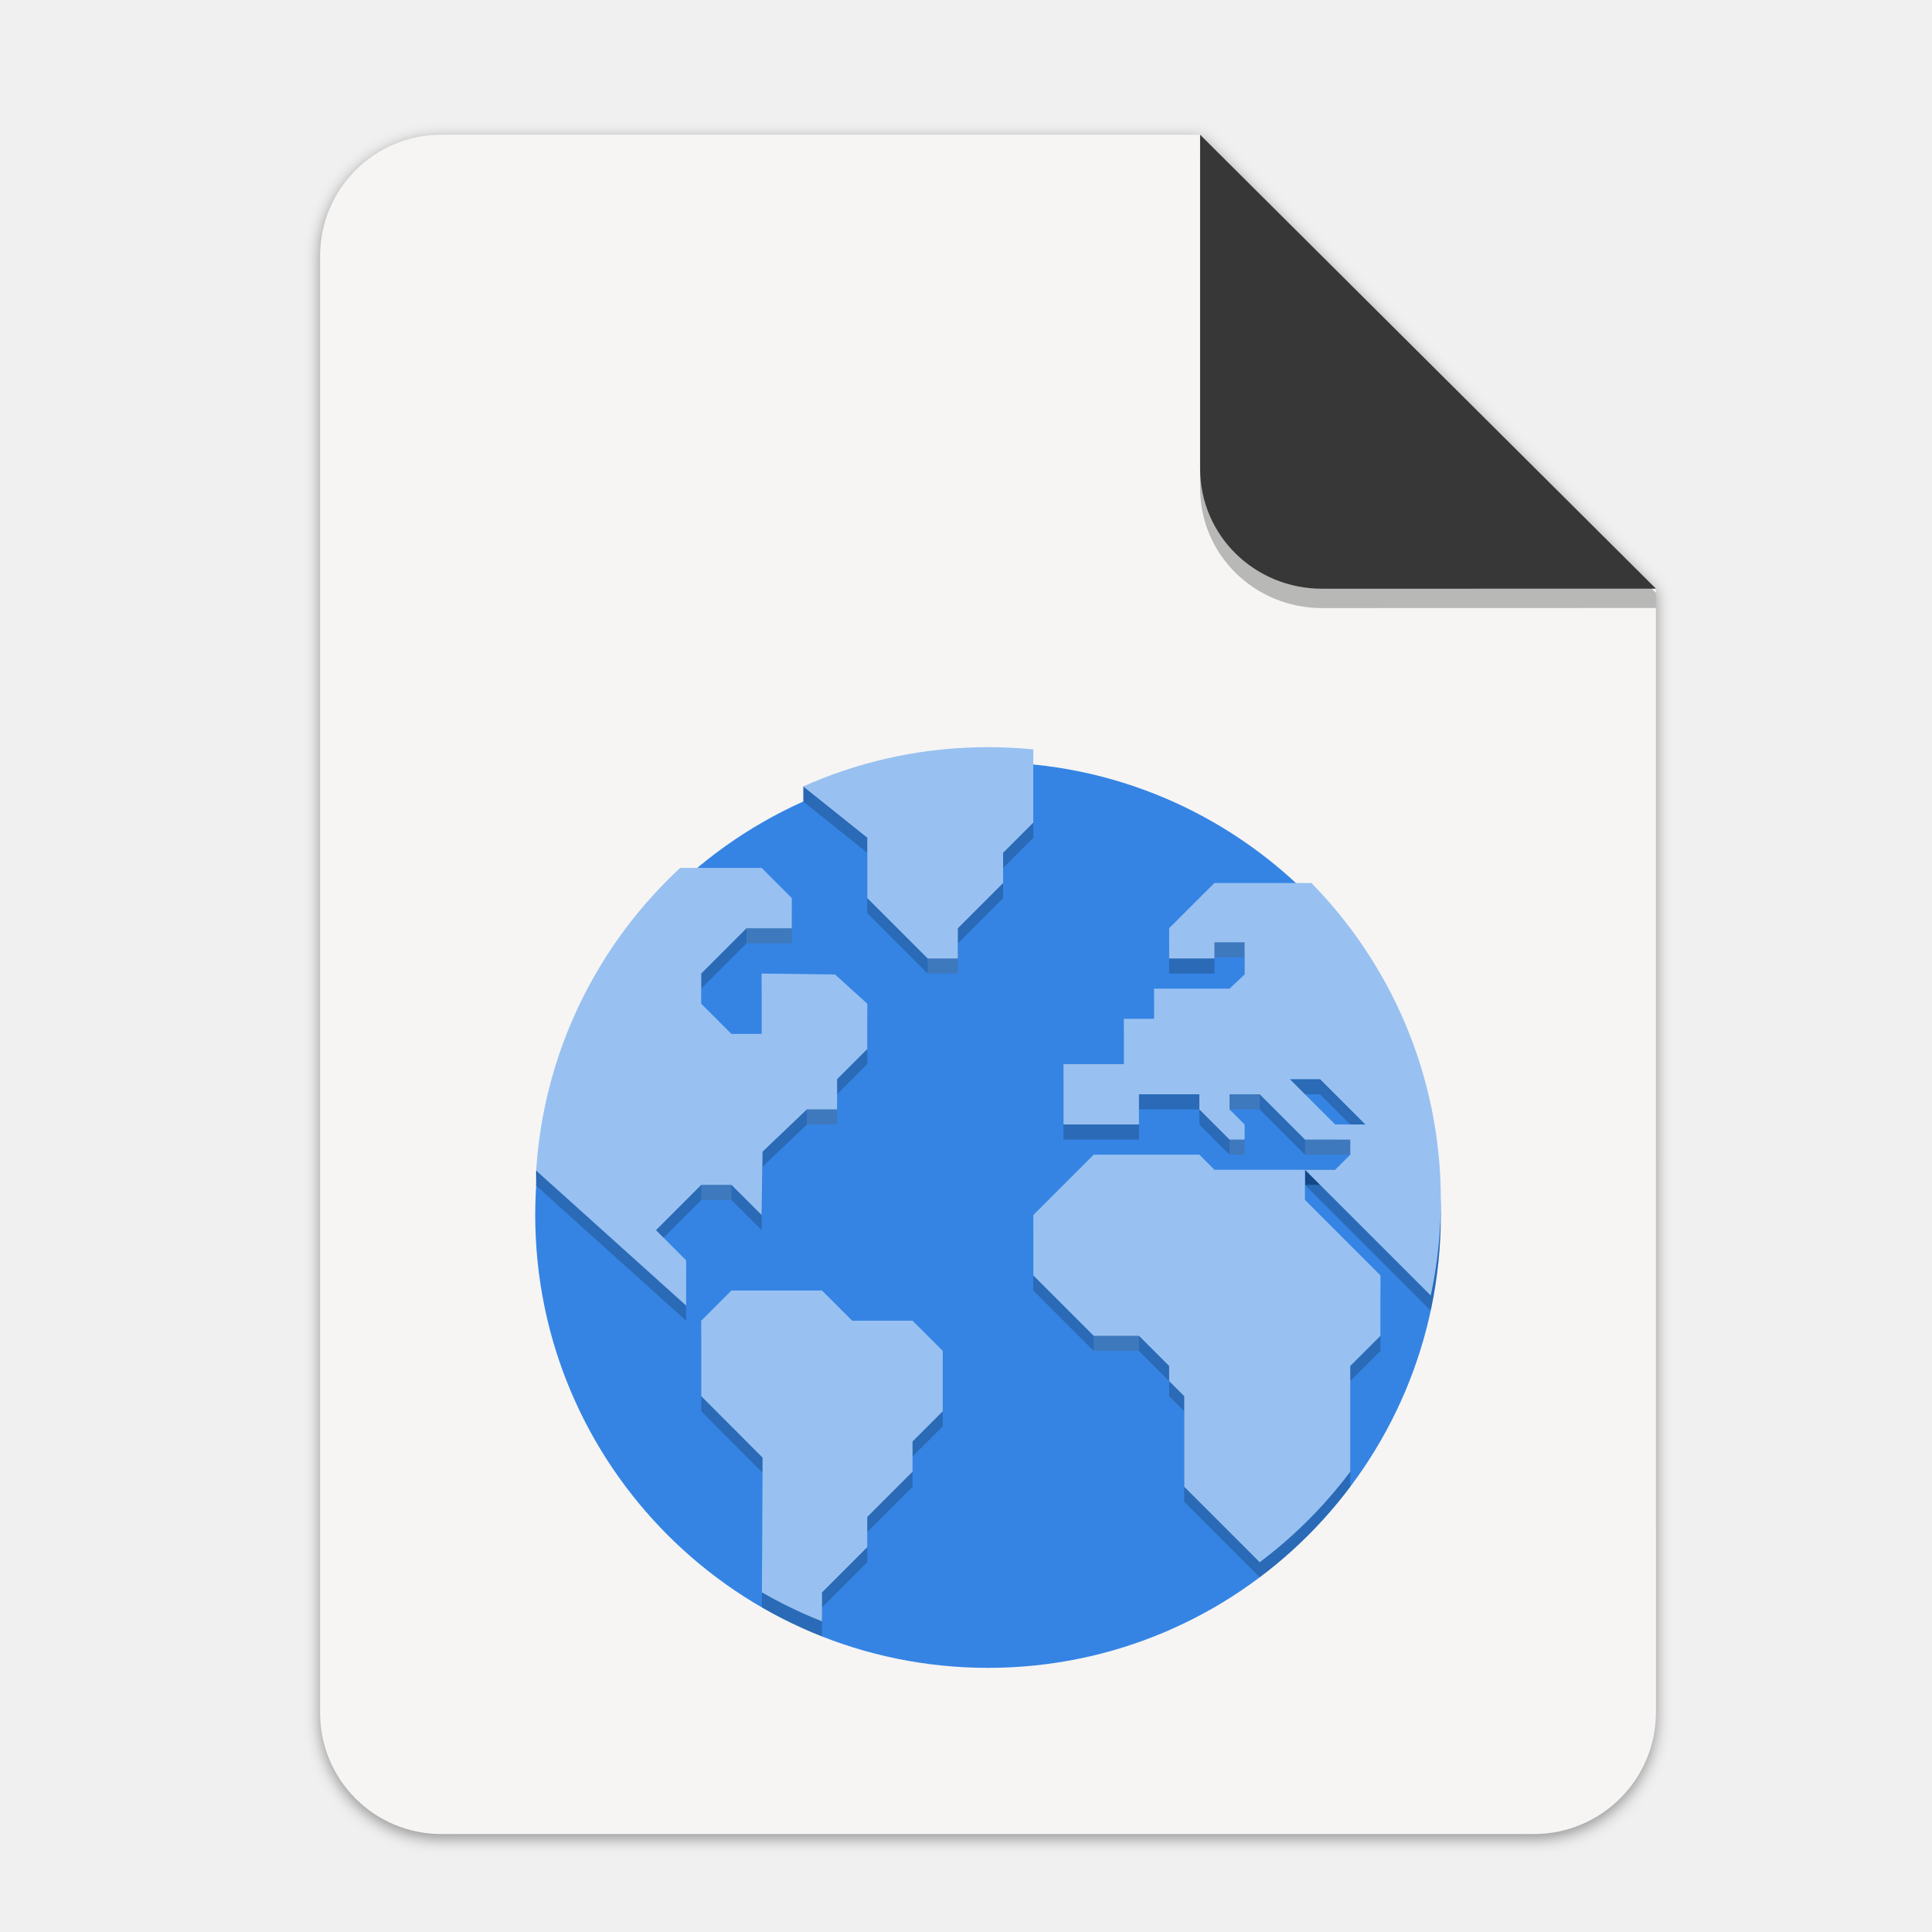
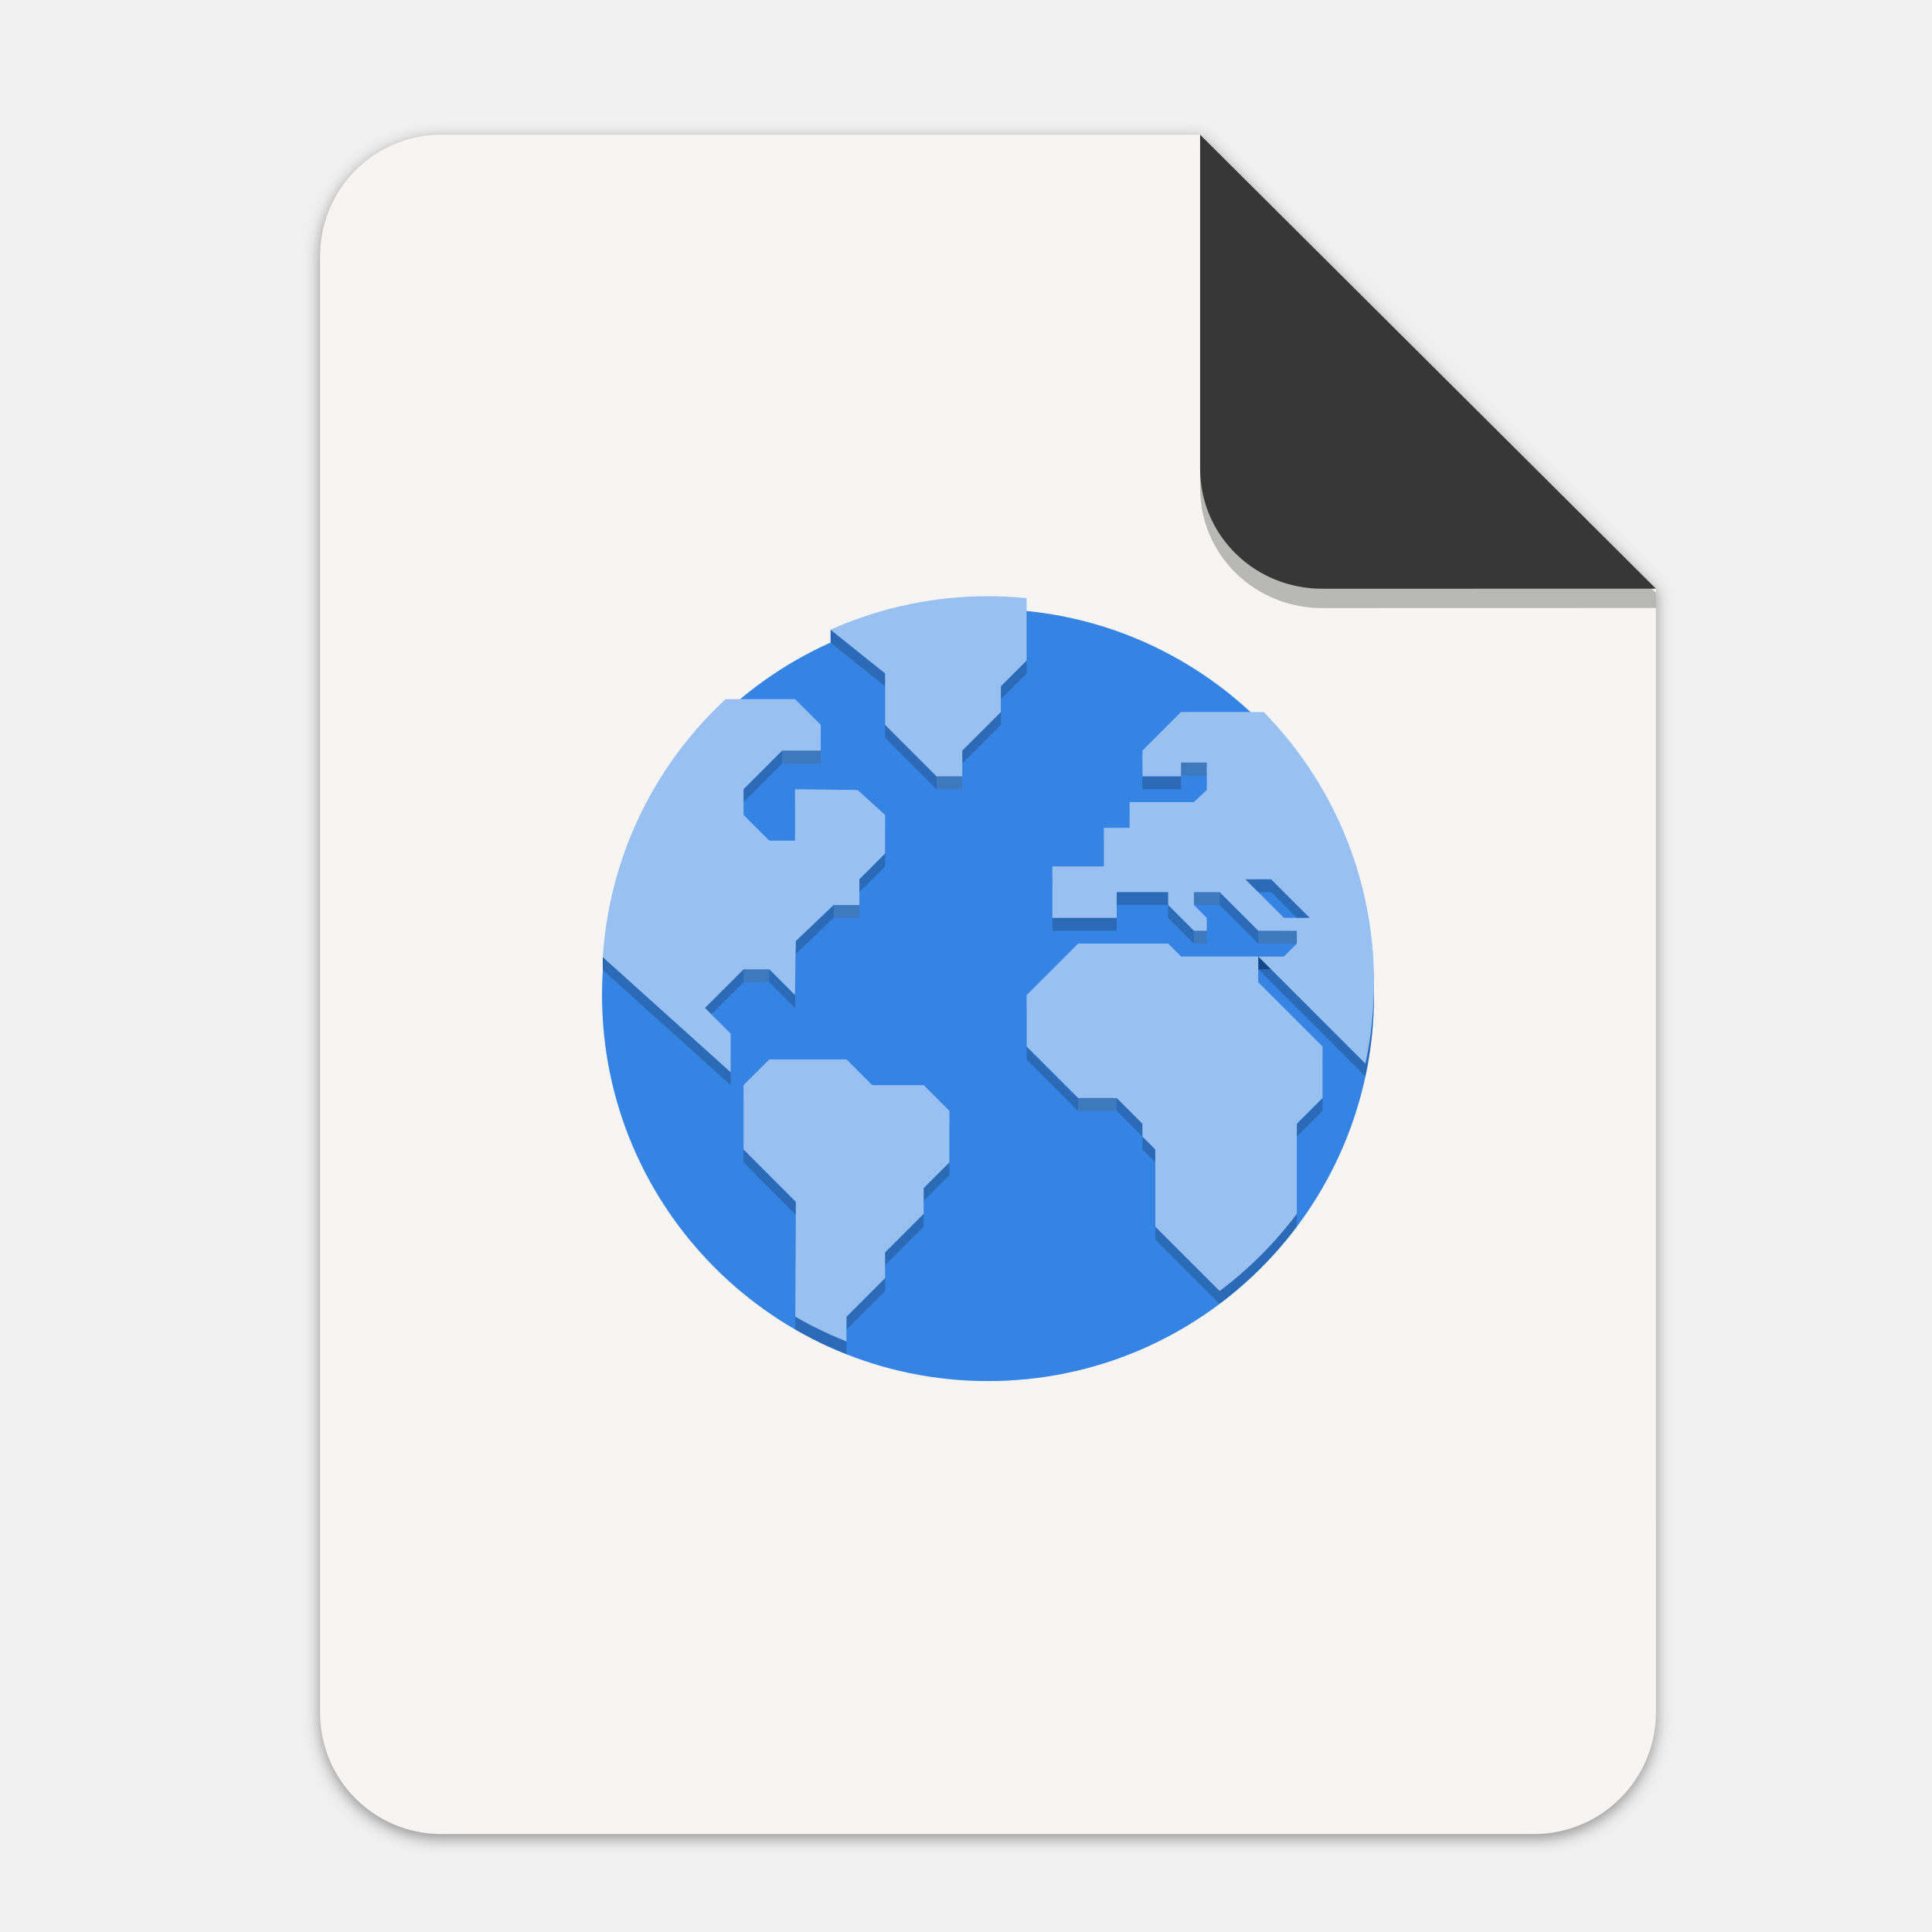
<svg xmlns="http://www.w3.org/2000/svg" xmlns:xlink="http://www.w3.org/1999/xlink" width="256" height="256" version="1.1" viewBox="0 0 67.73 67.73" id="svg37">
  <defs id="defs17">
    <linearGradient id="linearGradient4226" x1="529.655" x2="-35.31" y1="401.584" y2="119.093" gradientTransform="matrix(0 -.1198893 .1198859 0 .36278 292.5483)" gradientUnits="userSpaceOnUse">
      <stop style="stop-color:#f2f2f2" offset="0" id="stop2" />
      <stop style="stop-color:#f9f9f9" offset="1" id="stop4" />
    </linearGradient>
    <linearGradient id="linearGradient4358" x1="88" x2="488" y1="88" y2="488" gradientUnits="userSpaceOnUse">
      <stop style="stop-color:#000000;stop-opacity:.588" offset="0" id="stop7" />
      <stop style="stop-color:#000000;stop-opacity:0" offset=".88" id="stop9" />
      <stop style="stop-color:#000000" offset="1" id="stop11" />
    </linearGradient>
    <filter id="filter4346" x="-.01" y="-.01" width="1.026" height="1.022" style="color-interpolation-filters:sRGB">
      <feGaussianBlur stdDeviation="2.12" id="feGaussianBlur14" />
    </filter>
    <filter style="color-interpolation-filters:sRGB" id="filter16020-3" x="-0.014" width="1.027" y="-0.011" height="1.021">
      <feGaussianBlur stdDeviation="2" id="feGaussianBlur16022-6" />
    </filter>
    <linearGradient x1="640" y1="632.998" x2="640" y2="688.52" id="linearGradient21626" xlink:href="#linearGradient13214" gradientUnits="userSpaceOnUse" gradientTransform="matrix(2,0,0,2,-711,-2873.64)" />
    <linearGradient id="linearGradient13214">
      <stop id="stop13216" style="stop-color:#18a303;stop-opacity:1" offset="0" />
      <stop id="stop13218" style="stop-color:#106802;stop-opacity:1" offset="1" />
    </linearGradient>
    <linearGradient id="linearGradient8074-2">
      <stop id="stop8076-1" style="stop-color:#000000;stop-opacity:0" offset="0" />
      <stop id="stop8078-94" style="stop-color:#000000;stop-opacity:1" offset="0.493" />
      <stop id="stop8080-0" style="stop-color:#000000;stop-opacity:0" offset="1" />
    </linearGradient>
    <linearGradient id="linearGradient8903">
      <stop id="stop8905" style="stop-color:#008000;stop-opacity:1" offset="0" />
      <stop id="stop8907" style="stop-color:#00ff00;stop-opacity:0" offset="1" />
    </linearGradient>
    <linearGradient x1="152" y1="-1192.638" x2="113.882" y2="-1230.756" id="linearGradient21634" xlink:href="#linearGradient8586-6" gradientUnits="userSpaceOnUse" gradientTransform="matrix(0.731707,0,0,0.731707,-637.22,-625.976)" />
    <linearGradient id="linearGradient8586-6">
      <stop id="stop8588-3" style="stop-color:#125a00;stop-opacity:1" offset="0" />
      <stop id="stop8592-6" style="stop-color:#69ce00;stop-opacity:0" offset="1" />
    </linearGradient>
    <linearGradient x1="-17" y1="-1194.638" x2="144" y2="-1194.638" id="linearGradient21636" xlink:href="#linearGradient8074-2" gradientUnits="userSpaceOnUse" gradientTransform="matrix(0.73913,0,0,1,538.565,-303)" />
    <radialGradient cx="-1535.304" cy="-853" r="10" fx="-1535.304" fy="-853" id="radialGradient21638" xlink:href="#linearGradient7770" gradientUnits="userSpaceOnUse" gradientTransform="matrix(-3.31574,0,0,-4.65,-3490.73,-4550.95)" />
    <linearGradient id="linearGradient7770">
      <stop id="stop7772" style="stop-color:#ffffff;stop-opacity:1" offset="0" />
      <stop id="stop7774" style="stop-color:#f5ffaa;stop-opacity:0" offset="1" />
    </linearGradient>
    <linearGradient x1="-17" y1="-1194.638" x2="144" y2="-1194.638" id="linearGradient21640" xlink:href="#linearGradient8074-2" gradientUnits="userSpaceOnUse" gradientTransform="matrix(0.484472,0,0,1,583.236,-297)" />
    <linearGradient x1="652.25" y1="-1491.638" x2="652.25" y2="-1548.138" id="linearGradient21642" xlink:href="#linearGradient14610" gradientUnits="userSpaceOnUse" />
    <linearGradient id="linearGradient14610">
      <stop id="stop14612" style="stop-color:#808080;stop-opacity:1" offset="0" />
      <stop id="stop14614" style="stop-color:#b3b3b3;stop-opacity:1" offset="1" />
    </linearGradient>
    <linearGradient x1="714" y1="-1063.638" x2="714" y2="-1083.638" id="linearGradient21644" xlink:href="#linearGradient4338" gradientUnits="userSpaceOnUse" gradientTransform="matrix(1.89744,0,0,2.6,-777.769,1271.82)" />
    <linearGradient id="linearGradient4338">
      <stop style="stop-color:#f2f2f2;stop-opacity:1" offset="0" id="stop4340" />
      <stop style="stop-color:#ffffff;stop-opacity:1" offset="1" id="stop4342" />
    </linearGradient>
    <radialGradient xlink:href="#linearGradient16134-3-1" id="radialGradient2374" gradientUnits="userSpaceOnUse" gradientTransform="matrix(0,0.377844,-0.665,-9.14811e-5,85.1409,-1556.34)" cx="152.333" cy="-754.638" fx="152.333" fy="-754.638" r="15" />
    <linearGradient id="linearGradient16134-3-1">
      <stop id="stop16136-6-3" style="stop-color:#000000;stop-opacity:0.502" offset="0" />
      <stop id="stop16138-4-6" style="stop-color:#000000;stop-opacity:0" offset="1" />
    </linearGradient>
    <radialGradient xlink:href="#linearGradient16134-3-1" id="radialGradient1624" gradientUnits="userSpaceOnUse" gradientTransform="matrix(0,0.377844,-0.665,-9.14811e-5,85.1409,-1556.34)" cx="152.333" cy="-754.638" fx="152.333" fy="-754.638" r="15" />
    <radialGradient xlink:href="#linearGradient16134-3-1" id="radialGradient1632" gradientUnits="userSpaceOnUse" gradientTransform="matrix(0,0.377844,-0.665,-9.14811e-5,85.1409,-1556.34)" cx="152.333" cy="-754.638" fx="152.333" fy="-754.638" r="15" />
    <radialGradient xlink:href="#linearGradient16134-3-1" id="radialGradient1640" gradientUnits="userSpaceOnUse" gradientTransform="matrix(0,0.377844,-0.665,-9.14811e-5,85.1409,-1556.34)" cx="152.333" cy="-754.638" fx="152.333" fy="-754.638" r="15" />
    <linearGradient x1="152" y1="-1192.638" x2="113.882" y2="-1230.756" id="linearGradient21646" xlink:href="#linearGradient7931-2" gradientUnits="userSpaceOnUse" gradientTransform="matrix(0.609756,0,0,0.609756,557.317,-767.42)" />
    <linearGradient id="linearGradient7931-2">
      <stop id="stop7933-1" style="stop-color:#000000;stop-opacity:1" offset="0" />
      <stop id="stop7968-3" style="stop-color:#000000;stop-opacity:0.361" offset="0.455" />
      <stop id="stop7935-7" style="stop-color:#000000;stop-opacity:0" offset="1" />
    </linearGradient>
    <radialGradient xlink:href="#linearGradient16134-3-1" id="radialGradient1702" gradientUnits="userSpaceOnUse" gradientTransform="matrix(0,0.377844,-0.665,-9.14811e-5,85.1409,-1556.34)" cx="152.333" cy="-754.638" fx="152.333" fy="-754.638" r="15" />
    <linearGradient x1="525.639" y1="-1078.644" x2="525.639" y2="-1068.787" id="linearGradient21652" xlink:href="#linearGradient9364" gradientUnits="userSpaceOnUse" gradientTransform="matrix(1.71429,0,0,3.33333,-316.429,5092.43)" />
    <linearGradient id="linearGradient9364">
      <stop id="stop9366" style="stop-color:#63bbee;stop-opacity:1" offset="0" />
      <stop id="stop9368" style="stop-color:#aadcf7;stop-opacity:1" offset="1" />
    </linearGradient>
    <linearGradient x1="525.639" y1="-1078.644" x2="525.639" y2="-1068.787" id="linearGradient21654" xlink:href="#linearGradient6989-5" gradientUnits="userSpaceOnUse" gradientTransform="matrix(1.71429,0,0,4.44444,-298.429,6290.36)" />
    <linearGradient id="linearGradient6989-5">
      <stop id="stop6991-5" offset="0" style="stop-color: rgb(240, 158, 111); stop-opacity: 1;" />
      <stop id="stop6993-1" offset="1" style="stop-color: rgb(249, 207, 181); stop-opacity: 1;" />
    </linearGradient>
    <linearGradient x1="525.639" y1="-1078.644" x2="525.639" y2="-1068.787" id="linearGradient21656" xlink:href="#linearGradient6975-88" gradientUnits="userSpaceOnUse" gradientTransform="matrix(1.71429,0,0,2,-280.429,3654.91)" />
    <linearGradient id="linearGradient6975-88">
      <stop id="stop6977-8" offset="0" style="stop-color: rgb(245, 206, 83); stop-opacity: 1;" />
      <stop id="stop6979-6" offset="1" style="stop-color: rgb(253, 233, 169); stop-opacity: 1;" />
    </linearGradient>
    <linearGradient x1="525.639" y1="-1078.644" x2="525.639" y2="-1068.787" id="linearGradient21658" xlink:href="#linearGradient13220" gradientUnits="userSpaceOnUse" gradientTransform="matrix(1.71429,0,0,2.88889,-262.429,4613.26)" />
    <linearGradient id="linearGradient13220">
      <stop id="stop13222" style="stop-color:#8ee780;stop-opacity:1" offset="0" />
      <stop id="stop13224" style="stop-color:#ccf4c6;stop-opacity:1" offset="1" />
    </linearGradient>
    <linearGradient x1="529.25" y1="-1568.638" x2="535" y2="-1574.638" id="linearGradient21660" xlink:href="#linearGradient8989" gradientUnits="userSpaceOnUse" gradientTransform="matrix(0.833333,0,0,2.33333,141.167,2160.52)" />
    <linearGradient id="linearGradient8989">
      <stop id="stop8991" style="stop-color:#4a00ff;stop-opacity:1" offset="0" />
      <stop id="stop8993" style="stop-color:#00a0c1;stop-opacity:0" offset="1" />
    </linearGradient>
    <linearGradient x1="529.25" y1="-1568.638" x2="535" y2="-1574.638" id="linearGradient21662" xlink:href="#linearGradient9109" gradientUnits="userSpaceOnUse" gradientTransform="matrix(0.833333,0,0,3.16667,159.167,3467.72)" />
    <linearGradient id="linearGradient9109">
      <stop id="stop9111" style="stop-color:#800000;stop-opacity:1" offset="0" />
      <stop id="stop9113" style="stop-color:#ffc600;stop-opacity:0" offset="1" />
    </linearGradient>
    <linearGradient id="linearGradient9014">
      <stop id="stop9016" style="stop-color:#ffffff;stop-opacity:0" offset="0" />
      <stop id="stop9018" style="stop-color:#ffffff;stop-opacity:1" offset="0.493" />
      <stop id="stop9020" style="stop-color:#ffffff;stop-opacity:0" offset="1" />
    </linearGradient>
    <linearGradient x1="-17" y1="-1194.638" x2="144" y2="-1194.638" id="linearGradient21666" xlink:href="#linearGradient8074-2" gradientUnits="userSpaceOnUse" gradientTransform="matrix(0.459627,0,0,1,584.814,-303)" />
    <linearGradient x1="-17" y1="-1194.638" x2="144" y2="-1194.638" id="linearGradient21668" xlink:href="#linearGradient9014" gradientUnits="userSpaceOnUse" gradientTransform="matrix(0.459627,0,0,1,584.814,-300)" />
    <linearGradient x1="529.25" y1="-1568.638" x2="535" y2="-1574.638" id="linearGradient21670" xlink:href="#linearGradient9103" gradientUnits="userSpaceOnUse" gradientTransform="matrix(0.833333,0,0,2,195.167,1637.64)" />
    <linearGradient id="linearGradient9103">
      <stop id="stop9105" style="stop-color:#003362;stop-opacity:1" offset="0" />
      <stop id="stop9107" style="stop-color:#00ff8c;stop-opacity:0" offset="1" />
    </linearGradient>
    <linearGradient x1="529.25" y1="-1568.638" x2="535" y2="-1574.638" id="linearGradient21672" xlink:href="#linearGradient9119" gradientUnits="userSpaceOnUse" gradientTransform="matrix(0.833333,0,0,1.33333,177.167,591.879)" />
    <linearGradient id="linearGradient9119">
      <stop id="stop9121" style="stop-color:#ff0000;stop-opacity:1" offset="0" />
      <stop id="stop9123" style="stop-color:#d3d300;stop-opacity:0" offset="1" />
    </linearGradient>
    <linearGradient gradientTransform="matrix(0.2645833,0,0,0.2645833,-6.526328,221.64)" xlink:href="#linearGradient4338" id="linearGradient1834" x1="208" y1="28" x2="96" y2="284" gradientUnits="userSpaceOnUse" />
    <linearGradient id="linearGradient7723">
      <stop id="stop7721" style="stop-color:#2e851b;stop-opacity:1" offset="0" />
      <stop id="stop7715" style="stop-color:#18a003;stop-opacity:1" offset="1" />
    </linearGradient>
    <linearGradient id="linearGradient4226-1" x1="529.655" x2="-35.31" y1="401.584" y2="119.093" gradientTransform="matrix(0,-0.1198893,-0.1198859,0,67.01639,292.8129)" gradientUnits="userSpaceOnUse" xlink:href="#linearGradient9153" />
    <linearGradient id="linearGradient9153">
      <stop style="stop-color:#0369a3" offset="0" id="stop59" />
      <stop style="stop-color:#047fc6" offset="1" id="stop61" />
    </linearGradient>
    <linearGradient id="linearGradient1144" x1="208" x2="96" y1="28" y2="284" gradientTransform="matrix(0.2645833,0,0,0.2645833,-6.526403,221.9046)" gradientUnits="userSpaceOnUse">
      <stop style="stop-color:#f2f2f2" offset="0" id="stop97" />
      <stop style="stop-color:#ffffff" offset="1" id="stop99" />
    </linearGradient>
    <linearGradient id="linearGradient8652-8-2" x1="298" x2="298" y1="-1587.638" y2="-1507.638" gradientUnits="userSpaceOnUse">
      <stop style="stop-color:#259dd2" offset="0" id="stop16" />
      <stop style="stop-color:#025583" offset="1" id="stop18" />
    </linearGradient>
    <linearGradient id="linearGradient8652-2" x1="298" x2="298" y1="-1571.179" y2="-1497.572" gradientUnits="userSpaceOnUse" xlink:href="#linearGradient19846" />
    <linearGradient id="linearGradient19846">
      <stop style="stop-color:#259dd2" offset="0" id="stop22" />
      <stop style="stop-color:#065d8d" offset="1" id="stop24" />
    </linearGradient>
    <linearGradient id="linearGradient8648-3-3" x1="516.05" x2="495.666" y1="192.985" y2="192.985" gradientTransform="translate(-123,-1753.64)" gradientUnits="userSpaceOnUse" xlink:href="#linearGradient8642-9" />
    <linearGradient id="linearGradient8642-9">
      <stop style="stop-color:#000061" offset="0" id="stop28" />
      <stop style="stop-color:#006f86;stop-opacity:0" offset="1" id="stop30" />
    </linearGradient>
    <linearGradient id="linearGradient19761-6-6" x1="230" x2="230" y1="-581.638" y2="-577.573" gradientTransform="matrix(9.81802,0,0,8,-1867.87,3054.46)" gradientUnits="userSpaceOnUse">
      <stop style="stop-color:#44adeb" offset="0" id="stop33" />
      <stop style="stop-color:#aadcf7" offset="1" id="stop35" />
    </linearGradient>
    <linearGradient id="linearGradient8608-1" x1="345" x2="345" y1="1173" y2="1178" gradientTransform="matrix(-8.86632,0,0,8.1065,3447.88,-11110.2)" gradientUnits="userSpaceOnUse">
      <stop style="stop-color:#666666" offset="0" id="stop38" />
      <stop style="stop-color:#333333" offset="1" id="stop40" />
    </linearGradient>
    <linearGradient id="linearGradient8680-9" x1="346.696" x2="361.368" y1="-1313.519" y2="-1303.796" gradientTransform="translate(0,-263)" gradientUnits="userSpaceOnUse">
      <stop style="stop-color:#ffffff" offset="0" id="stop43" />
      <stop style="stop-color:#ffffff;stop-opacity:0" offset="1" id="stop45" />
    </linearGradient>
    <linearGradient id="linearGradient8604-2" x1="345" x2="345" y1="1173.911" y2="1178" gradientTransform="matrix(8.86632,0,0,8.1065,-2745.88,-11107.7)" gradientUnits="userSpaceOnUse">
      <stop style="stop-color:#666666" offset="0" id="stop48" />
      <stop style="stop-color:#1a1a1a" offset="1" id="stop50" />
    </linearGradient>
    <linearGradient id="linearGradient9085-3" x1="298.188" x2="298.188" y1="-631.149" y2="-634.268" gradientTransform="matrix(2.53328,0,0,2.53328,-398.851,44.4122)" gradientUnits="userSpaceOnUse">
      <stop style="stop-color:#18a303" offset="0" id="stop53" />
      <stop style="stop-color:#106802" offset="1" id="stop55" />
    </linearGradient>
    <linearGradient id="linearGradient8598-9" x1="345" x2="345" y1="1173" y2="1178" gradientTransform="matrix(8.86632,0,0,8.1065,-2745.88,-11097.6)" gradientUnits="userSpaceOnUse" xlink:href="#linearGradient9153" />
    <linearGradient id="linearGradient8633-8" x1="337.375" x2="337.375" y1="-1311.359" y2="-1304.402" gradientTransform="translate(0,-263)" gradientUnits="userSpaceOnUse" xlink:href="#linearGradient8627" />
    <linearGradient id="linearGradient8627">
      <stop style="stop-color:#666666" offset="0" id="stop65" />
      <stop style="stop-color:#666666;stop-opacity:.5" offset="1" id="stop67" />
    </linearGradient>
    <radialGradient id="radialGradient8546-3" cx="-1535.304" cy="-842.908" r="10" gradientTransform="matrix(-3.31574,0,0,-7.58441,-3491.73,-6782.31)" gradientUnits="userSpaceOnUse">
      <stop style="stop-color:#ffffff" offset="0" id="stop70" />
      <stop style="stop-color:#00a8ff;stop-opacity:0" offset="1" id="stop72" />
    </radialGradient>
    <linearGradient id="linearGradient8633-1-2" x1="337.375" x2="337.375" y1="-1311.359" y2="-1299.649" gradientTransform="translate(0,-263)" gradientUnits="userSpaceOnUse" xlink:href="#linearGradient8627" />
    <linearGradient id="linearGradient8641-9" x1="349.55" x2="349.55" y1="-1308.946" y2="-1302.726" gradientTransform="translate(0,-263)" gradientUnits="userSpaceOnUse" xlink:href="#linearGradient8635" />
    <linearGradient id="linearGradient8635">
      <stop style="stop-color:#808080" offset="0" id="stop77" />
      <stop style="stop-color:#666666" offset="1" id="stop79" />
    </linearGradient>
    <linearGradient id="linearGradient8641-8-9" x1="349.55" x2="349.55" y1="-1307.696" y2="-1301.226" gradientTransform="translate(0,-263)" gradientUnits="userSpaceOnUse" xlink:href="#linearGradient8635" />
    <linearGradient id="linearGradient9159-4" x1="337.375" x2="337.375" y1="-1293.638" y2="-1287.512" gradientTransform="translate(0,-263)" gradientUnits="userSpaceOnUse" xlink:href="#linearGradient9153" />
    <linearGradient id="linearGradient10761-4" x1="445.695" x2="441.388" y1="1103.578" y2="1099.82" gradientUnits="userSpaceOnUse">
      <stop style="stop-color:#e9b913" offset="0" id="stop84" />
      <stop style="stop-color:#ffff00" offset="1" id="stop86" />
    </linearGradient>
    <linearGradient id="linearGradient7410-3" x1="-17" x2="144" y1="-1194.638" y2="-1194.638" gradientTransform="matrix(0.524068,0,0,1,318.409,-356)" gradientUnits="userSpaceOnUse" xlink:href="#linearGradient8074-2-8" />
    <linearGradient id="linearGradient8074-2-8">
      <stop style="stop-color:#000000;stop-opacity:0" offset="0" id="stop2-7" />
      <stop style="stop-color:#000000" offset=".493" id="stop4-9" />
      <stop style="stop-color:#000000;stop-opacity:0" offset="1" id="stop6" />
    </linearGradient>
    <linearGradient id="linearGradient7414-6" x1="-17" x2="144" y1="-1194.638" y2="-1194.638" gradientTransform="matrix(0.524068,0,0,1,318.409,-405)" gradientUnits="userSpaceOnUse" xlink:href="#linearGradient8074-2-8" />
    <linearGradient id="linearGradient8648-32" x1="387.495" x2="405.172" y1="192.985" y2="192.985" gradientTransform="translate(-123,-1753.64)" gradientUnits="userSpaceOnUse" xlink:href="#linearGradient8642-9" />
    <linearGradient id="linearGradient3178" x1="-17" x2="144" y1="-1194.638" y2="-1194.638" gradientTransform="matrix(0.192547,0,0,1,277.273,-408)" gradientUnits="userSpaceOnUse" xlink:href="#linearGradient8074-2-8" />
    <linearGradient id="linearGradient20129-0" x1="-17" x2="144" y1="-1194.638" y2="-1194.638" gradientTransform="matrix(0.298137,0,0,1,-1593.57,881.638)" gradientUnits="userSpaceOnUse" xlink:href="#linearGradient8074-2-8" />
    <linearGradient id="linearGradient20133-6" x1="-17" x2="144" y1="-1194.638" y2="-1194.638" gradientTransform="matrix(0.298137,0,0,1,-1593.57,804.638)" gradientUnits="userSpaceOnUse" xlink:href="#linearGradient8074-2-8" />
    <linearGradient id="linearGradient20141-1" x1="-17" x2="144" y1="-1194.638" y2="-1194.638" gradientTransform="matrix(0.298137,0,0,1,-1593.57,884.638)" gradientUnits="userSpaceOnUse" xlink:href="#linearGradient8074-2-8" />
    <linearGradient id="linearGradient20145-5" x1="-17" x2="144" y1="-1194.638" y2="-1194.638" gradientTransform="matrix(0.524068,0,0,1,318.409,-353)" gradientUnits="userSpaceOnUse" xlink:href="#linearGradient8074-2-8" />
    <linearGradient id="linearGradient20149-5" x1="-17" x2="144" y1="-1194.638" y2="-1194.638" gradientTransform="matrix(0.298137,0,0,1,-1593.57,801.638)" gradientUnits="userSpaceOnUse" xlink:href="#linearGradient8074-2-8" />
    <linearGradient id="linearGradient4226-2" x1="529.655" x2="-35.31" y1="401.584" y2="119.093" gradientTransform="matrix(0,-0.1198893,-0.1198859,0,68.67854,294.9963)" gradientUnits="userSpaceOnUse">
      <stop style="stop-color:rgb(102, 102, 102)" offset="0" id="stop55-0" />
      <stop style="stop-color:rgb(51, 51, 51)" offset="1" id="stop57" />
    </linearGradient>
    <linearGradient id="linearGradient22171" x1="815.125" x2="815.125" y1="-1491.638" y2="-1543.638" gradientTransform="matrix(1.64102,0,0,0.500001,2374.52,-746.817)" gradientUnits="userSpaceOnUse">
      <stop style="stop-color:rgb(114, 114, 114)" offset="0" id="stop2-2" />
      <stop style="stop-color:rgb(179, 179, 179)" offset="1" id="stop4-3" />
    </linearGradient>
    <linearGradient id="linearGradient22173" x1="3793.25" x2="3793.25" y1="-1603.647" y2="-1561.387" gradientUnits="userSpaceOnUse">
      <stop style="stop-color:rgb(204, 204, 204)" offset="0" id="stop7-7" />
      <stop style="stop-color:rgb(179, 179, 179)" offset="1" id="stop9-5" />
    </linearGradient>
    <linearGradient id="linearGradient22175" x1="3658.22" x2="3658.22" y1="-1076.625" y2="-1117.844" gradientTransform="matrix(1.90625,0,0,1.85714,-3264.03,477.832)" gradientUnits="userSpaceOnUse">
      <stop style="stop-color:rgb(255, 246, 221)" offset="0" id="stop12" />
      <stop style="stop-color:rgb(254, 248, 244)" offset="1" id="stop14" />
    </linearGradient>
    <linearGradient id="linearGradient1653" x1="529.25" x2="535" y1="-1568.638" y2="-1574.638" gradientTransform="matrix(2.5,0,0,6.33333,2347.5,8412.07)" gradientUnits="userSpaceOnUse">
      <stop style="stop-color:rgb(252, 92, 0)" offset="0" id="stop70-9" />
      <stop style="stop-color:rgb(204, 204, 204);stop-opacity:0" offset="1" id="stop72-2" />
    </linearGradient>
    <linearGradient id="linearGradient22179" x1="3682" x2="3682" y1="-1515.003" y2="-1494.843" gradientTransform="matrix(1.01667,0,0,1.1,-62.1745,148.467)" gradientUnits="userSpaceOnUse">
      <stop style="stop-color:rgb(255, 255, 255)" offset="0" id="stop17" />
      <stop style="stop-color:rgb(242, 242, 242)" offset="1" id="stop19" />
    </linearGradient>
    <linearGradient id="linearGradient22195" x1="3669.452" x2="3669.452" y1="-1068.818" y2="-1073.573" gradientUnits="userSpaceOnUse" xlink:href="#linearGradient10412" />
    <linearGradient id="linearGradient10412">
      <stop style="stop-color:rgb(0, 0, 0)" offset="0" id="stop23" />
      <stop style="stop-color:rgb(77, 77, 77)" offset="1" id="stop25" />
    </linearGradient>
    <linearGradient id="linearGradient22197" x1="3715.894" x2="3715.894" y1="693.037" y2="695.848" gradientTransform="matrix(12.0378,0,0,12.0329,-41007.4,-9931.87)" gradientUnits="userSpaceOnUse" xlink:href="#linearGradient9860" />
    <linearGradient id="linearGradient9860">
      <stop style="stop-color:rgb(102, 102, 102)" offset="0" id="stop29" />
      <stop style="stop-color:rgb(128, 128, 128)" offset="1" id="stop31" />
    </linearGradient>
    <linearGradient id="linearGradient22199" x1="3715.894" x2="3715.894" y1="694.657" y2="696.496" gradientTransform="matrix(12.0378,0,0,12.0329,-41007.4,-9931.87)" gradientUnits="userSpaceOnUse" xlink:href="#linearGradient9860" />
    <linearGradient id="linearGradient22201" x1="-17" x2="144" y1="-1194.638" y2="-1194.638" gradientTransform="matrix(0.745342,0,0,1,3682.67,-329)" gradientUnits="userSpaceOnUse" xlink:href="#linearGradient10295" />
    <linearGradient id="linearGradient10295">
      <stop style="stop-color:rgb(233, 185, 19);stop-opacity:0" offset="0" id="stop36" />
      <stop style="stop-color:rgb(252, 92, 0)" offset=".493" id="stop38-2" />
      <stop style="stop-color:rgb(233, 185, 19);stop-opacity:0" offset="1" id="stop40-8" />
    </linearGradient>
    <linearGradient id="linearGradient1655" x1="-17" x2="144" y1="-1194.638" y2="-1194.638" gradientTransform="matrix(0.459627,0,0,1,-1589.82,-2476.36)" gradientUnits="userSpaceOnUse" xlink:href="#linearGradient10295" />
    <linearGradient id="linearGradient1657" x1="-17" x2="144" y1="-1194.638" y2="-1194.638" gradientTransform="matrix(0.482919,0,0,1,-1591.18,-2474.36)" gradientUnits="userSpaceOnUse" xlink:href="#linearGradient8074-2-8" />
    <linearGradient id="linearGradient1659" x1="152" x2="113.882" y1="-1192.638" y2="-1230.756" gradientTransform="matrix(0.243902,0,0,0.243902,3752.93,-1205.75)" gradientUnits="userSpaceOnUse">
      <stop style="stop-color:rgb(0, 0, 0)" offset="0" id="stop77-6" />
      <stop style="stop-color:rgb(0, 0, 0);stop-opacity:.361" offset=".455" id="stop79-1" />
      <stop style="stop-color:rgb(0, 0, 0);stop-opacity:0" offset="1" id="stop81" />
    </linearGradient>
    <linearGradient id="linearGradient1661" x1="364.867" x2="389.102" y1="300.819" y2="276.584" gradientTransform="translate(3301,-1793.64)" gradientUnits="userSpaceOnUse">
      <stop style="stop-color:rgb(0, 0, 0)" offset="0" id="stop84-2" />
      <stop style="stop-color:rgb(0, 0, 0);stop-opacity:0" offset="1" id="stop86-9" />
    </linearGradient>
    <linearGradient id="linearGradient1663" x1="-17" x2="144" y1="-1194.638" y2="-1194.638" gradientTransform="matrix(0.136646,0,0,0.999984,-1515.31,-2474.38)" gradientUnits="userSpaceOnUse" xlink:href="#linearGradient8074-2-8" />
    <linearGradient id="a" gradientUnits="userSpaceOnUse" x1="1724.996" x2="1340.963" xlink:href="#b" y1="511.021" y2="1.021" gradientTransform="matrix(0.1240363,0,0,0.1240363,-102.8564,234.1334)" />
    <linearGradient id="b">
      <stop offset="0" stop-color="#535353" id="stop3" />
      <stop offset="1" stop-color="#7e7e7e" id="stop5" />
    </linearGradient>
    <linearGradient id="c" gradientUnits="userSpaceOnUse" x1="1729" x2="1337.461" xlink:href="#b" y1="512.018" y2="1.018" gradientTransform="matrix(0.1240363,0,0,0.1240363,-102.8564,234.1334)" />
    <clipPath clipPathUnits="userSpaceOnUse" id="clipPath987">
      <circle r="60" cy="236" cx="64" id="circle989" style="display:inline;opacity:1;fill:#3584e4;fill-opacity:1;stroke:none;stroke-width:4.286;stroke-linecap:butt;stroke-linejoin:miter;stroke-miterlimit:4;stroke-dasharray:none;stroke-dashoffset:0;stroke-opacity:1;marker:none;marker-start:none;marker-mid:none;marker-end:none;paint-order:normal;enable-background:new" />
    </clipPath>
    <clipPath clipPathUnits="userSpaceOnUse" id="clipPath1106">
      <g style="display:inline;fill:#f5c211;stroke-width:0.933;enable-background:new" transform="matrix(0.2678571,0,0,0.2678571,-4.57143,224.2143)" id="g1112">
        <circle style="display:inline;opacity:1;fill:#f5c211;fill-opacity:1;stroke:none;stroke-width:0.042px;stroke-linecap:butt;stroke-linejoin:miter;stroke-miterlimit:4;stroke-dasharray:none;stroke-dashoffset:0;stroke-opacity:1;marker:none;marker-start:none;marker-mid:none;marker-end:none;paint-order:normal;enable-background:new" id="circle1108" cx="256" cy="44" r="224" />
        <circle r="224" cy="44" cx="256" id="circle1110" style="display:inline;opacity:1;fill:#f5c211;fill-opacity:1;stroke:none;stroke-width:0.042px;stroke-linecap:butt;stroke-linejoin:miter;stroke-miterlimit:4;stroke-dasharray:none;stroke-dashoffset:0;stroke-opacity:1;marker:none;marker-start:none;marker-mid:none;marker-end:none;paint-order:normal;enable-background:new" />
      </g>
    </clipPath>
    <clipPath clipPathUnits="userSpaceOnUse" id="clipPath1885">
      <circle r="60" cy="236" cx="64" id="circle1883" style="display:inline;opacity:1;fill:#3584e4;fill-opacity:1;stroke:none;stroke-width:4.286;stroke-linecap:butt;stroke-linejoin:miter;stroke-miterlimit:4;stroke-dasharray:none;stroke-dashoffset:0;stroke-opacity:1;marker:none;marker-start:none;marker-mid:none;marker-end:none;paint-order:normal;enable-background:new" />
    </clipPath>
  </defs>
  <g transform="matrix(0.1329783,0,0,0.1329783,0.6058244,28.61488)" style="display:inline;stroke-width:0.25;enable-background:new" id="g17498">
    <g transform="translate(0,-3.4178172e-6)" style="display:inline;stroke-width:0.25;enable-background:new" id="g17498-7">
      <path style="display:inline;opacity:0.4;fill:#000000;fill-opacity:1;stroke:none;stroke-width:0.5;stroke-linejoin:round;stroke-miterlimit:4;stroke-dasharray:none;stroke-opacity:1;filter:url(#filter16020-3);enable-background:new" clip-path="none" d="m 111.828,-178.55 h 200 L 432,-58.879 432.005,237.361 c 3.1e-4,17.728 -14.449,32.088 -32.177,32.088 h -288 c -17.728,0 -32,-14.272 -32,-32 v -384 c 0,-17.728 14.272,-32 32,-32 z" id="path6869-5" />
      <path id="rect2069-3" d="m 111.828,-179.672 h 200 L 432,-60 l 0.005,296.24 c 3.1e-4,17.728 -14.449,32.088 -32.177,32.088 h -288 c -17.728,0 -32,-14.272 -32,-32 v -384 c 0,-17.728 14.272,-32 32,-32 z" clip-path="none" style="display:inline;opacity:1;fill:#f6f5f4;fill-opacity:1;stroke:none;stroke-width:0.5;stroke-linejoin:round;stroke-miterlimit:4;stroke-dasharray:none;stroke-opacity:1;enable-background:new" />
      <path style="display:inline;opacity:0.25;vector-effect:none;fill:#000000;fill-opacity:1;stroke:none;stroke-width:0.5;stroke-linecap:butt;stroke-linejoin:round;stroke-miterlimit:4;stroke-dasharray:none;stroke-dashoffset:0;stroke-opacity:1;enable-background:new" d="m 311.828,-174.571 v 88 c 0,17.728 14.442,31.694 32.17,31.694 L 432,-54.9 v -3.979 z" id="path836" />
      <path id="rect26812-5" d="m 311.828,-179.672 v 88 c 0,17.728 14.442,31.694 32.17,31.694 l 88.001,-0.022 z" style="display:inline;opacity:1;vector-effect:none;fill:#373737;fill-opacity:1;stroke:none;stroke-width:0.5;stroke-linecap:butt;stroke-linejoin:round;stroke-miterlimit:4;stroke-dasharray:none;stroke-dashoffset:0;stroke-opacity:1;enable-background:new" />
    </g>
-     <g transform="matrix(7.520022,0,0,7.520022,-400.8317,-1935.396)" id="g246">
+     <g transform="matrix(6.41051,0,0,6.41051,-303.935,-1692.325)" id="g246">
      <g transform="matrix(0.2645703,0,0,0.2645703,133.8978,251.2394)" style="display:inline;stroke-width:0.504;enable-background:new" id="g28488">
        <path style="fill:#2967b4;fill-opacity:1;fill-rule:evenodd;stroke:none;stroke-width:0.504px;stroke-linecap:butt;stroke-linejoin:miter;stroke-opacity:1" d="m -200.475,19.22 1.5e-4,1.999 4.011,-0.159 0.091,-1.997 z" id="path6104" />
        <path style="display:inline;fill:#164e93;fill-opacity:1;fill-rule:evenodd;stroke:none;stroke-width:0.504px;stroke-linecap:butt;stroke-linejoin:miter;stroke-opacity:1;enable-background:new" d="m -235.874,70.118 1.5e-4,1.999 4.011,-0.159 0.091,-1.997 z" id="path6106" />
        <g id="g6110" transform="matrix(0.2678571,0,0,0.2678571,-244.5714,64.21429)" style="display:inline;stroke-width:0.471;enable-background:new">
          <circle style="display:inline;opacity:1;fill:#3584e4;fill-opacity:1;stroke:none;stroke-width:0.021px;stroke-linecap:butt;stroke-linejoin:miter;stroke-miterlimit:4;stroke-dasharray:none;stroke-dashoffset:0;stroke-opacity:1;marker:none;marker-start:none;marker-mid:none;marker-end:none;paint-order:normal;enable-background:new" id="circle6108" cx="256" cy="44" r="224" />
        </g>
        <path transform="translate(-240,-160)" style="color:#000000;display:inline;overflow:visible;visibility:visible;opacity:0.2;vector-effect:none;fill:#000000;fill-opacity:1;fill-rule:nonzero;stroke:none;stroke-width:0.006px;stroke-linecap:butt;stroke-linejoin:miter;stroke-miterlimit:4;stroke-dasharray:none;stroke-dashoffset:0;stroke-opacity:1;marker:none;marker-start:none;marker-mid:none;marker-end:none;paint-order:normal;enable-background:accumulate" clip-path="url(#clipPath987)" d="m 38,176 v 4 l 10,8 v 8 l 8,8 h 4 v -4 l 6,-6 v -4 l 4,-4 v -10 z m -4,16 H 4 c 0,0 0.509,40.442 0,40 l 20,18 v -6 l -4,-4 6,-6 h 4 l 4,4 0.125,-8.402 L 40,224 h 4 v -4 l 4,-4 v -6 L 43.728,206.125 34,206 v 8 h -4 l -4,-4 v -4 l 6,-6 h 6 v -4 z m 60,2 -6,6 v 4 h 6 v -2.143 h 4 v 4.268 L 96,208 H 86 v 4 h -4 v 6 h -8 v 8 h 10 v -4 h 8 v 2 l 4,4 h 2 v -2 l -2,-2 v -2 h 4 l 6,6 h 6 v 2 l -2,2 h -4 l 18,18 V 194 H 96 Z m 12,38 H 94 l -2,-2 H 78 l -8,8 v 8 l 8,8 h 6 l 4,4 v 2 l 2,2 v 12 l 14,14 h 8 v -30 l 4,-4 v -8 l -10,-10 z m -2,-12 h 4 l 6,6 h -4 z m -74,28 -4,4 v 10 l 8.125,8.143 L 34,296 h 8 v -8 l 6,-6 v -4 l 6,-6 v -4 l 4,-4 v -8 l -4,-4 h -8 l -4,-4 z" id="path6112" />
        <path transform="translate(-240,-160)" style="opacity:0.1;fill:#ffffff;fill-opacity:1;stroke:none;stroke-width:1.009;stroke-linecap:round;stroke-linejoin:round;stroke-miterlimit:4;stroke-dasharray:none;stroke-dashoffset:0;stroke-opacity:1" clip-path="url(#clipPath1106)" d="m 100,270 h 12 v 20 h -12 z" id="path6114" />
        <path id="path6116" d="m -134,70 v 2 h 4 v -2 z" style="fill:#144788;fill-opacity:1;fill-rule:evenodd;stroke:none;stroke-width:0.504px;stroke-linecap:butt;stroke-linejoin:miter;stroke-opacity:1" />
        <path transform="translate(-240,-162)" id="path6118" d="m 38,176 v 4 l 10,8 v 8 l 8,8 h 4 v -4 l 6,-6 v -4 l 4,-4 v -10 z m -4,16 H 4 c 0,0 0.509,40.442 0,40 l 20,18 v -6 l -4,-4 6,-6 h 4 l 4,4 0.125,-8.402 L 40,224 h 4 v -4 l 4,-4 v -6 L 43.728,206.125 34,206 v 8 h -4 l -4,-4 v -4 l 6,-6 h 6 v -4 z m 60,2 -6,6 v 4 h 6 v -2.143 h 4 v 4.268 L 96,208 H 86 v 4 h -4 v 6 h -8 v 8 h 10 v -4 h 8 v 2 l 4,4 h 2 v -2 l -2,-2 v -2 h 4 l 6,6 h 6 v 2 l -2,2 h -4 l 18,18 V 194 H 96 Z m 12,38 H 94 l -2,-2 H 78 l -8,8 v 8 l 8,8 h 6 l 4,4 v 2 l 2,2 v 12 l 14,14 h 8 v -30 l 4,-4 v -8 l -10,-10 z m -2,-12 h 4 l 6,6 h -4 z m -74,28 -4,4 v 10 l 8.125,8.143 L 34,296 h 8 v -8 l 6,-6 v -4 l 6,-6 v -4 l 4,-4 v -8 l -4,-4 h -8 l -4,-4 z" clip-path="url(#clipPath987)" style="color:#000000;display:inline;overflow:visible;visibility:visible;opacity:1;vector-effect:none;fill:#98c1f1;fill-opacity:1;fill-rule:nonzero;stroke:none;stroke-width:0.006px;stroke-linecap:butt;stroke-linejoin:miter;stroke-miterlimit:4;stroke-dasharray:none;stroke-dashoffset:0;stroke-opacity:1;marker:none;marker-start:none;marker-mid:none;marker-end:none;paint-order:normal;enable-background:accumulate" />
        <rect style="opacity:0.1;fill:#ffffff;fill-opacity:1;stroke:none;stroke-width:1.009;stroke-linecap:round;stroke-linejoin:round;stroke-miterlimit:4;stroke-dasharray:none;stroke-dashoffset:0;stroke-opacity:1" id="rect6120" width="6" height="2" x="-162" y="92" />
        <rect y="72" x="-214" height="2" width="4" id="rect6122" style="opacity:0.1;fill:#ffffff;fill-opacity:1;stroke:none;stroke-width:1.009;stroke-linecap:round;stroke-linejoin:round;stroke-miterlimit:4;stroke-dasharray:none;stroke-dashoffset:0;stroke-opacity:1" />
        <rect style="opacity:0.1;fill:#ffffff;fill-opacity:1;stroke:none;stroke-width:1.009;stroke-linecap:round;stroke-linejoin:round;stroke-miterlimit:4;stroke-dasharray:none;stroke-dashoffset:0;stroke-opacity:1" id="rect6124" width="6" height="2" x="-208" y="38" />
        <rect style="opacity:0.1;fill:#ffffff;fill-opacity:1;stroke:none;stroke-width:1.009;stroke-linecap:round;stroke-linejoin:round;stroke-miterlimit:4;stroke-dasharray:none;stroke-dashoffset:0;stroke-opacity:1" id="rect6126" width="4" height="2" x="-200" y="62" />
        <rect style="opacity:0.1;fill:#ffffff;fill-opacity:1;stroke:none;stroke-width:1.009;stroke-linecap:round;stroke-linejoin:round;stroke-miterlimit:4;stroke-dasharray:none;stroke-dashoffset:0;stroke-opacity:1" id="rect6128" width="4" height="2" x="-144" y="60" />
        <rect y="66" x="-144" height="2" width="2" id="rect6130" style="opacity:0.1;fill:#ffffff;fill-opacity:1;stroke:none;stroke-width:1.009;stroke-linecap:round;stroke-linejoin:round;stroke-miterlimit:4;stroke-dasharray:none;stroke-dashoffset:0;stroke-opacity:1" />
        <rect y="66" x="-134" height="2" width="6" id="rect6132" style="opacity:0.1;fill:#ffffff;fill-opacity:1;stroke:none;stroke-width:1.009;stroke-linecap:round;stroke-linejoin:round;stroke-miterlimit:4;stroke-dasharray:none;stroke-dashoffset:0;stroke-opacity:1" />
        <rect y="39.857" x="-146" height="2" width="4" id="rect6134" style="opacity:0.1;fill:#ffffff;fill-opacity:1;stroke:none;stroke-width:1.009;stroke-linecap:round;stroke-linejoin:round;stroke-miterlimit:4;stroke-dasharray:none;stroke-dashoffset:0;stroke-opacity:1" />
        <rect style="opacity:0.1;fill:#ffffff;fill-opacity:1;stroke:none;stroke-width:1.009;stroke-linecap:round;stroke-linejoin:round;stroke-miterlimit:4;stroke-dasharray:none;stroke-dashoffset:0;stroke-opacity:1" id="rect6136" width="4" height="2" x="-184" y="42" />
      </g>
    </g>
  </g>
</svg>
